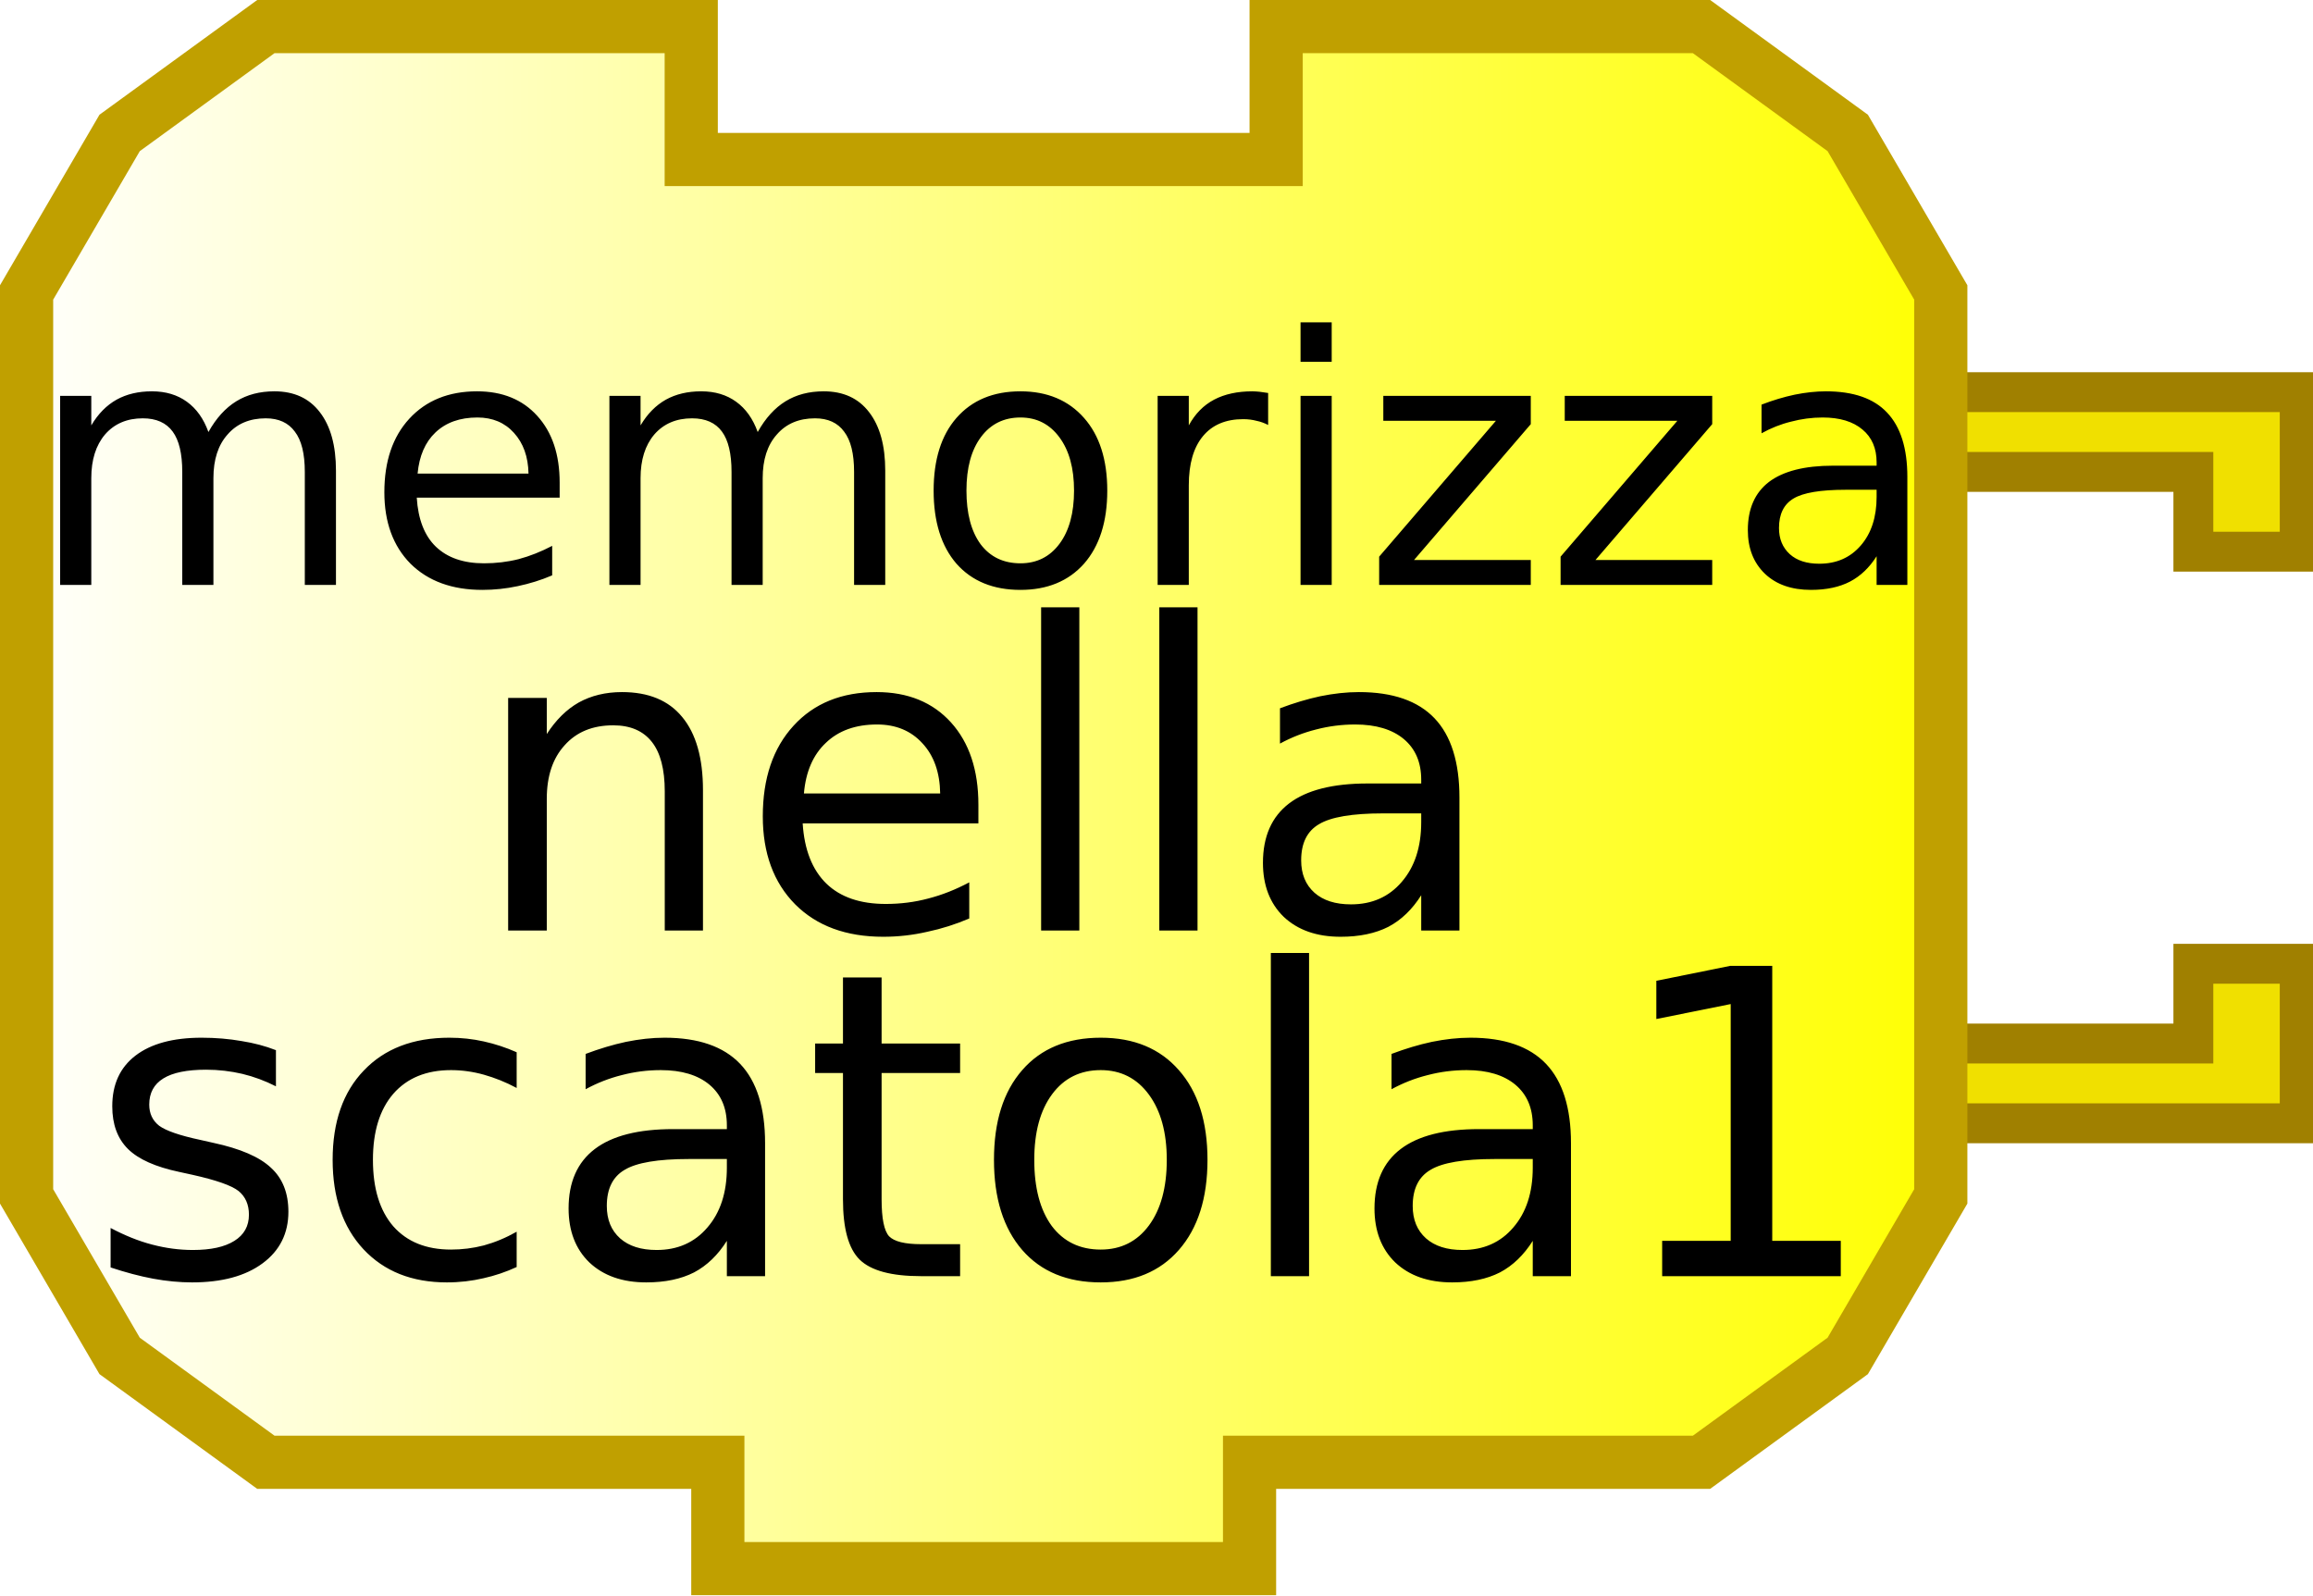
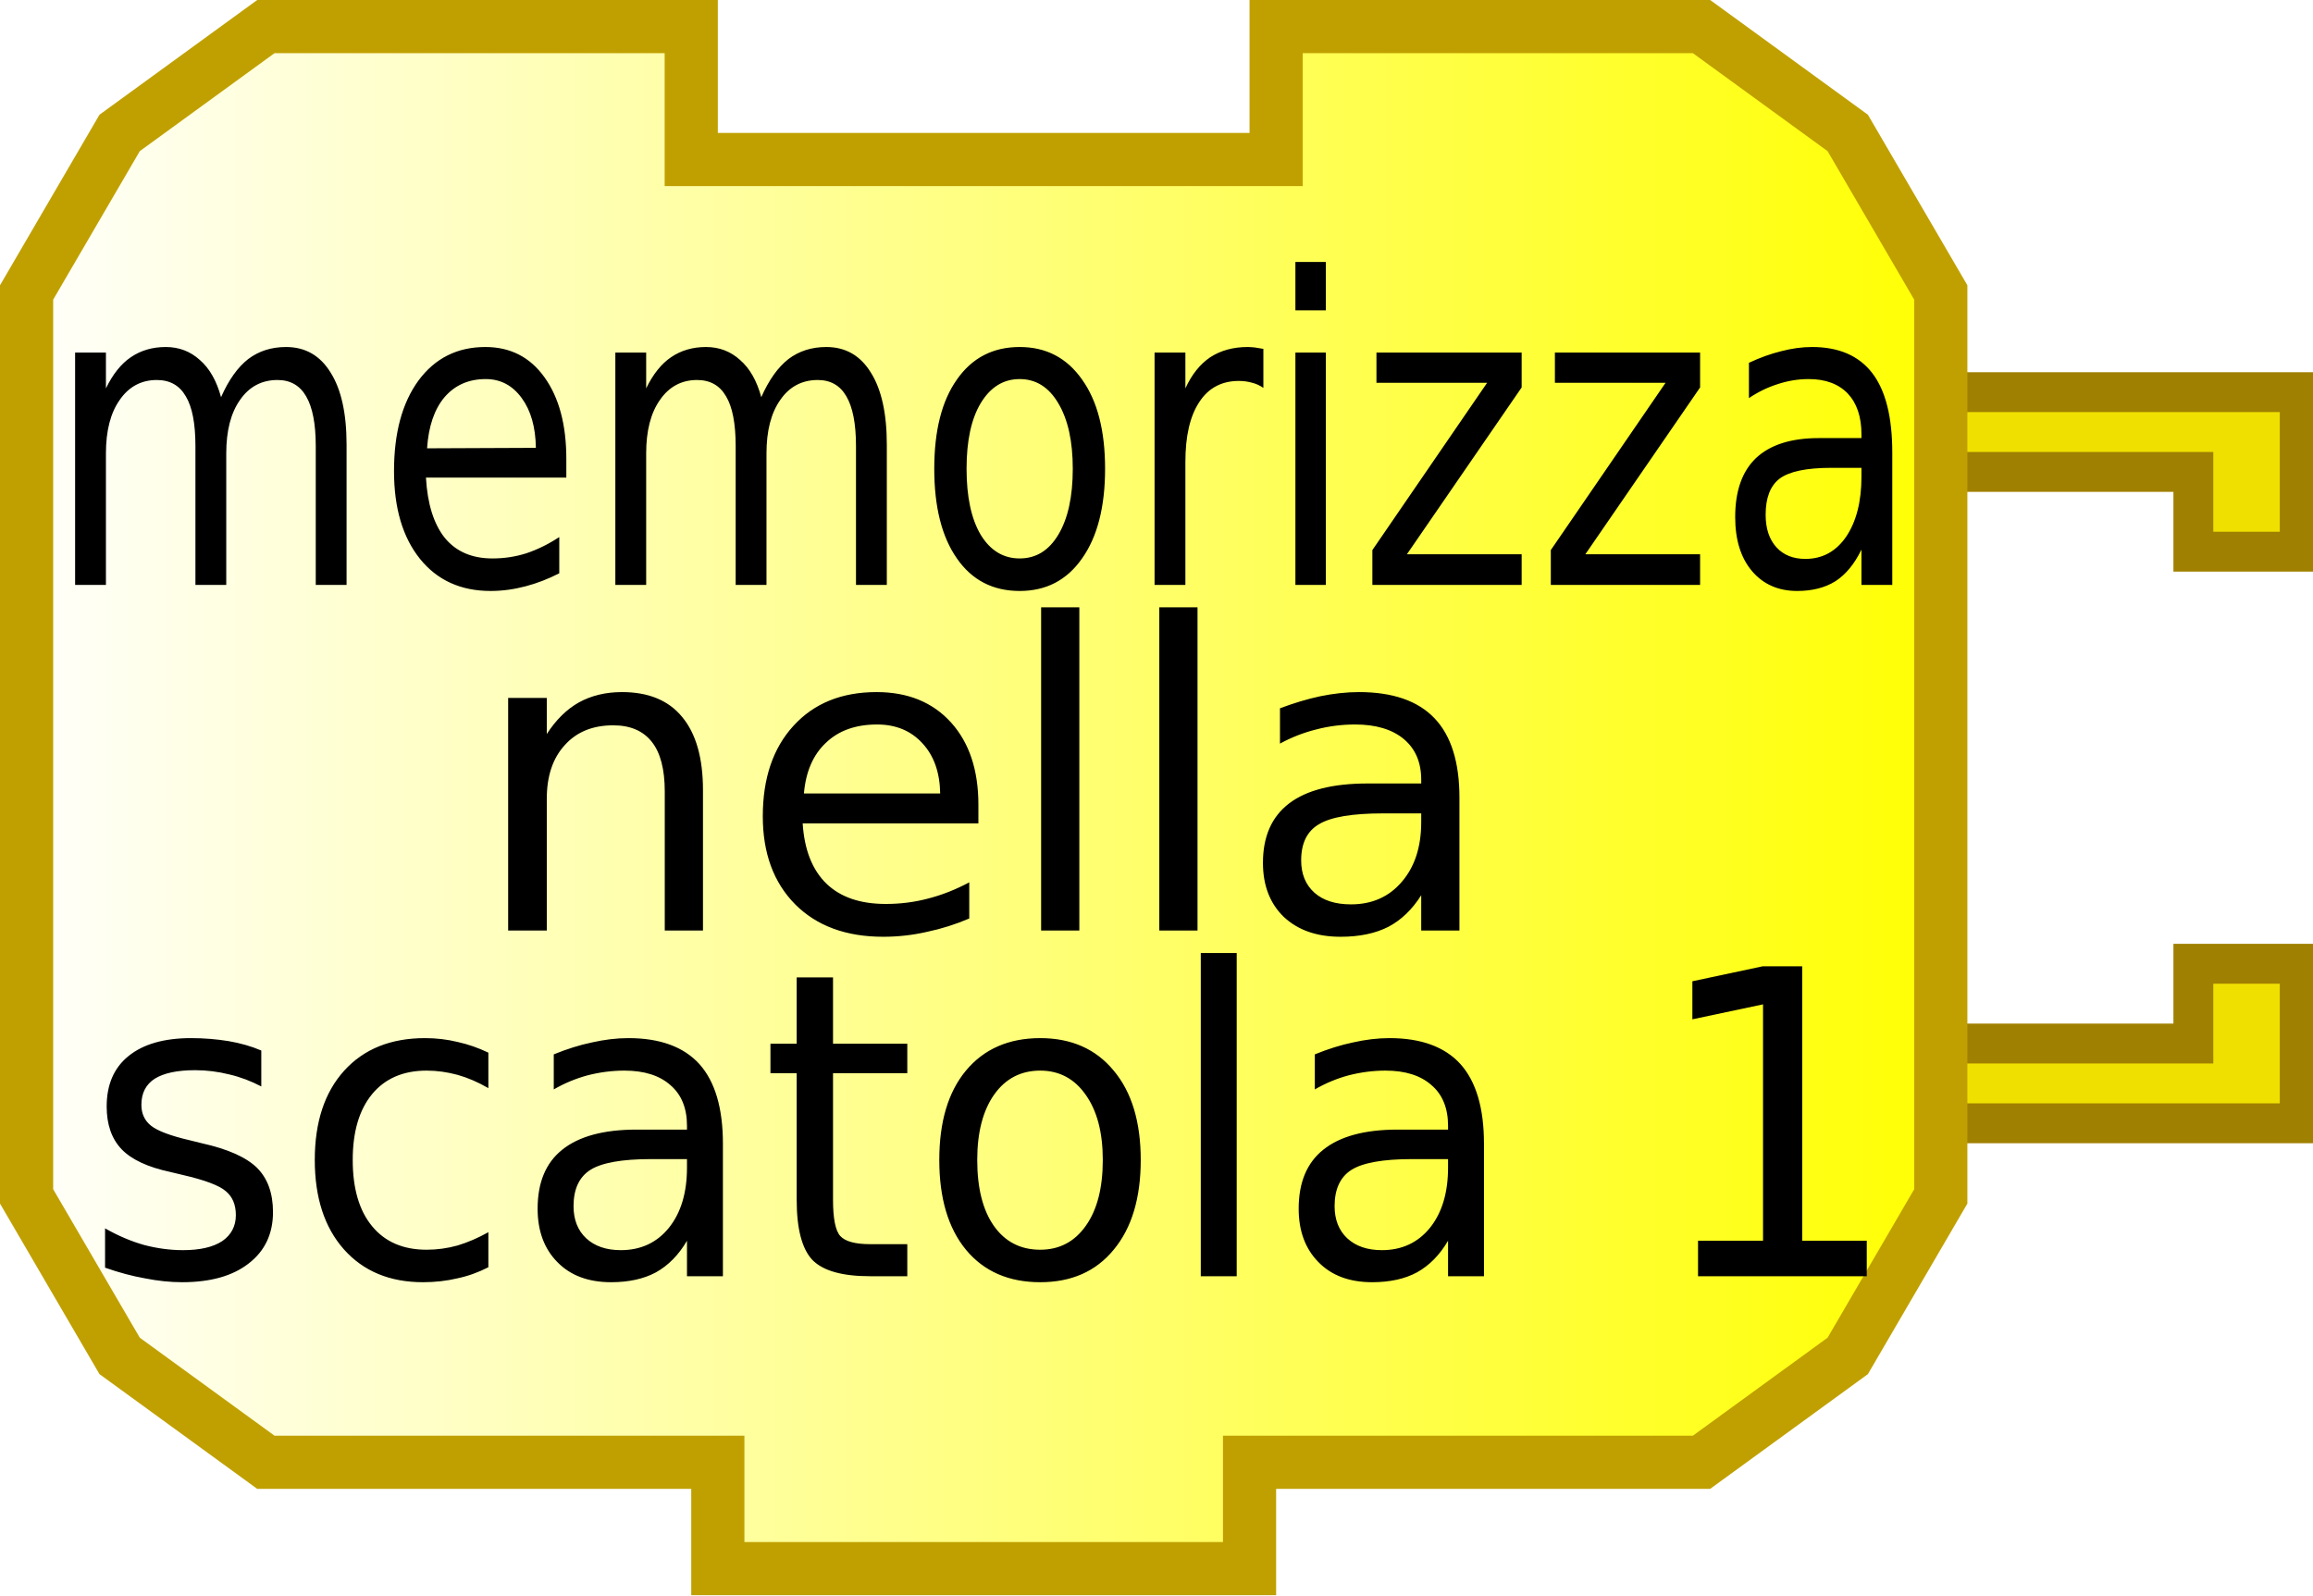
- <svg xmlns="http://www.w3.org/2000/svg" xmlns:xlink="http://www.w3.org/1999/xlink" width="87" height="60" version="1.0">
-   <defs>
+ <svg xmlns="http://www.w3.org/2000/svg" xmlns:xlink="http://www.w3.org/1999/xlink" version="1.0" width="87" height="60" id="svg2">
+   <defs id="defs4">
    <linearGradient id="linearGradient3166">
-       <stop style="stop-color:#ffffff;stop-opacity:1;" offset="0" id="stop3168" />
-       <stop style="stop-color:#ffff00;stop-opacity:1;" offset="1" id="stop3170" />
+       <stop id="stop3168" style="stop-color:#ffffff;stop-opacity:1" offset="0" />
+       <stop id="stop3170" style="stop-color:#ffff00;stop-opacity:1" offset="1" />
    </linearGradient>
-     <linearGradient xlink:href="#linearGradient3166" id="linearGradient3172" x1="0" y1="22" x2="74" y2="22" gradientUnits="userSpaceOnUse" />
+     <linearGradient x1="0" y1="22" x2="74" y2="22" id="linearGradient3172" xlink:href="#linearGradient3166" gradientUnits="userSpaceOnUse" />
  </defs>
-   <g transform="translate(0,8.75)">
-     <path d="M 70,6 L 86.5,6 L 86.5,12 L 82.5,12 L 82.5,9 L 72,9" style="fill:#f0e000;fill-opacity:1;stroke:#a08000;stroke-width:1.5;stroke-opacity:1" />
-     <path d="M 70,33.5 L 86.5,33.5 L 86.5,27.5 L 82.5,27.5 L 82.5,30.5 L 72,30.5" style="fill:#f0e000;fill-opacity:1;stroke:#a08000;stroke-width:1.5;stroke-opacity:1" />
+   <g transform="translate(0,8.75)" id="g10">
+     <path d="M 70,6 L 86.5,6 L 86.5,12 L 82.5,12 L 82.5,9 L 72,9" id="path12" style="fill:#f0e000;fill-opacity:1;stroke:#a08000;stroke-width:1.5;stroke-opacity:1" />
+     <path d="M 70,33.5 L 86.5,33.5 L 86.5,27.5 L 82.5,27.5 L 82.5,30.5 L 72,30.5" id="path14" style="fill:#f0e000;fill-opacity:1;stroke:#a08000;stroke-width:1.5;stroke-opacity:1" />
  </g>
-   <path style="fill:url(#linearGradient3172);fill-opacity:1;stroke:#c0a000;stroke-width:2;stroke-opacity:1" d="M 48,1 C 64,1 64,1 64,1 L 69.5,5 L 73,11 L 73,45 L 69.5,51 L 64,55 L 47,55 L 47,55 L 47,59 L 27,59 L 27,55 L 10,55 L 4.5,51 L 1,45 L 1,11 L 4.5,5 L 10,1 L 26,1 L 26,6 L 48,6 L 48,1 z" />
-   <text style="font-size:18px;text-anchor:middle;text-align:center;font-family:Bitstream Vera Sans">
-     <tspan x="37" y="22" style="font-size:13px;">memorizza</tspan>
+   <path d="M 48,1 C 64,1 64,1 64,1 L 69.5,5 L 73,11 L 73,45 L 69.5,51 L 64,55 L 47,55 L 47,55 L 47,59 L 27,59 L 27,55 L 10,55 L 4.5,51 L 1,45 L 1,11 L 4.5,5 L 10,1 L 26,1 L 26,6 L 48,6 L 48,1 z" id="path16" style="fill:url(#linearGradient3172);fill-opacity:1;stroke:#c0a000;stroke-width:2;stroke-opacity:1" />
+   <text x="8.311" transform="scale(0.8939672,1.118609)" id="text18" style="font-size:16.091px;text-align:center;text-anchor:middle;font-family:Bitstream Vera Sans">
+     <tspan x="41.388" y="19.667" id="tspan20" style="font-size:14.303px">memorizza</tspan>
  </text>
-   <text style="font-size:18px;text-anchor:middle;text-align:center;font-family:Bitstream Vera Sans">
-     <tspan x="37" y="35" style="font-size:16px;">nella</tspan>
+   <text id="text22" style="font-size:18px;text-align:center;text-anchor:middle;font-family:Bitstream Vera Sans">
+     <tspan x="37" y="35" id="tspan24" style="font-size:16px">nella</tspan>
  </text>
-   <text style="font-size:18px;text-anchor:middle;text-align:center;font-family:Bitstream Vera Sans">
-     <tspan x="37" y="48" style="font-size:16px;">scatola1</tspan>
+   <text x="2.502" transform="scale(0.9717943,1.029024)" id="text26" style="font-size:17.492px;text-align:center;text-anchor:middle;font-family:Bitstream Vera Sans">
+     <tspan x="38.458" y="46.646" id="tspan28" style="font-size:15.549px">scatola 1</tspan>
  </text>
</svg>
